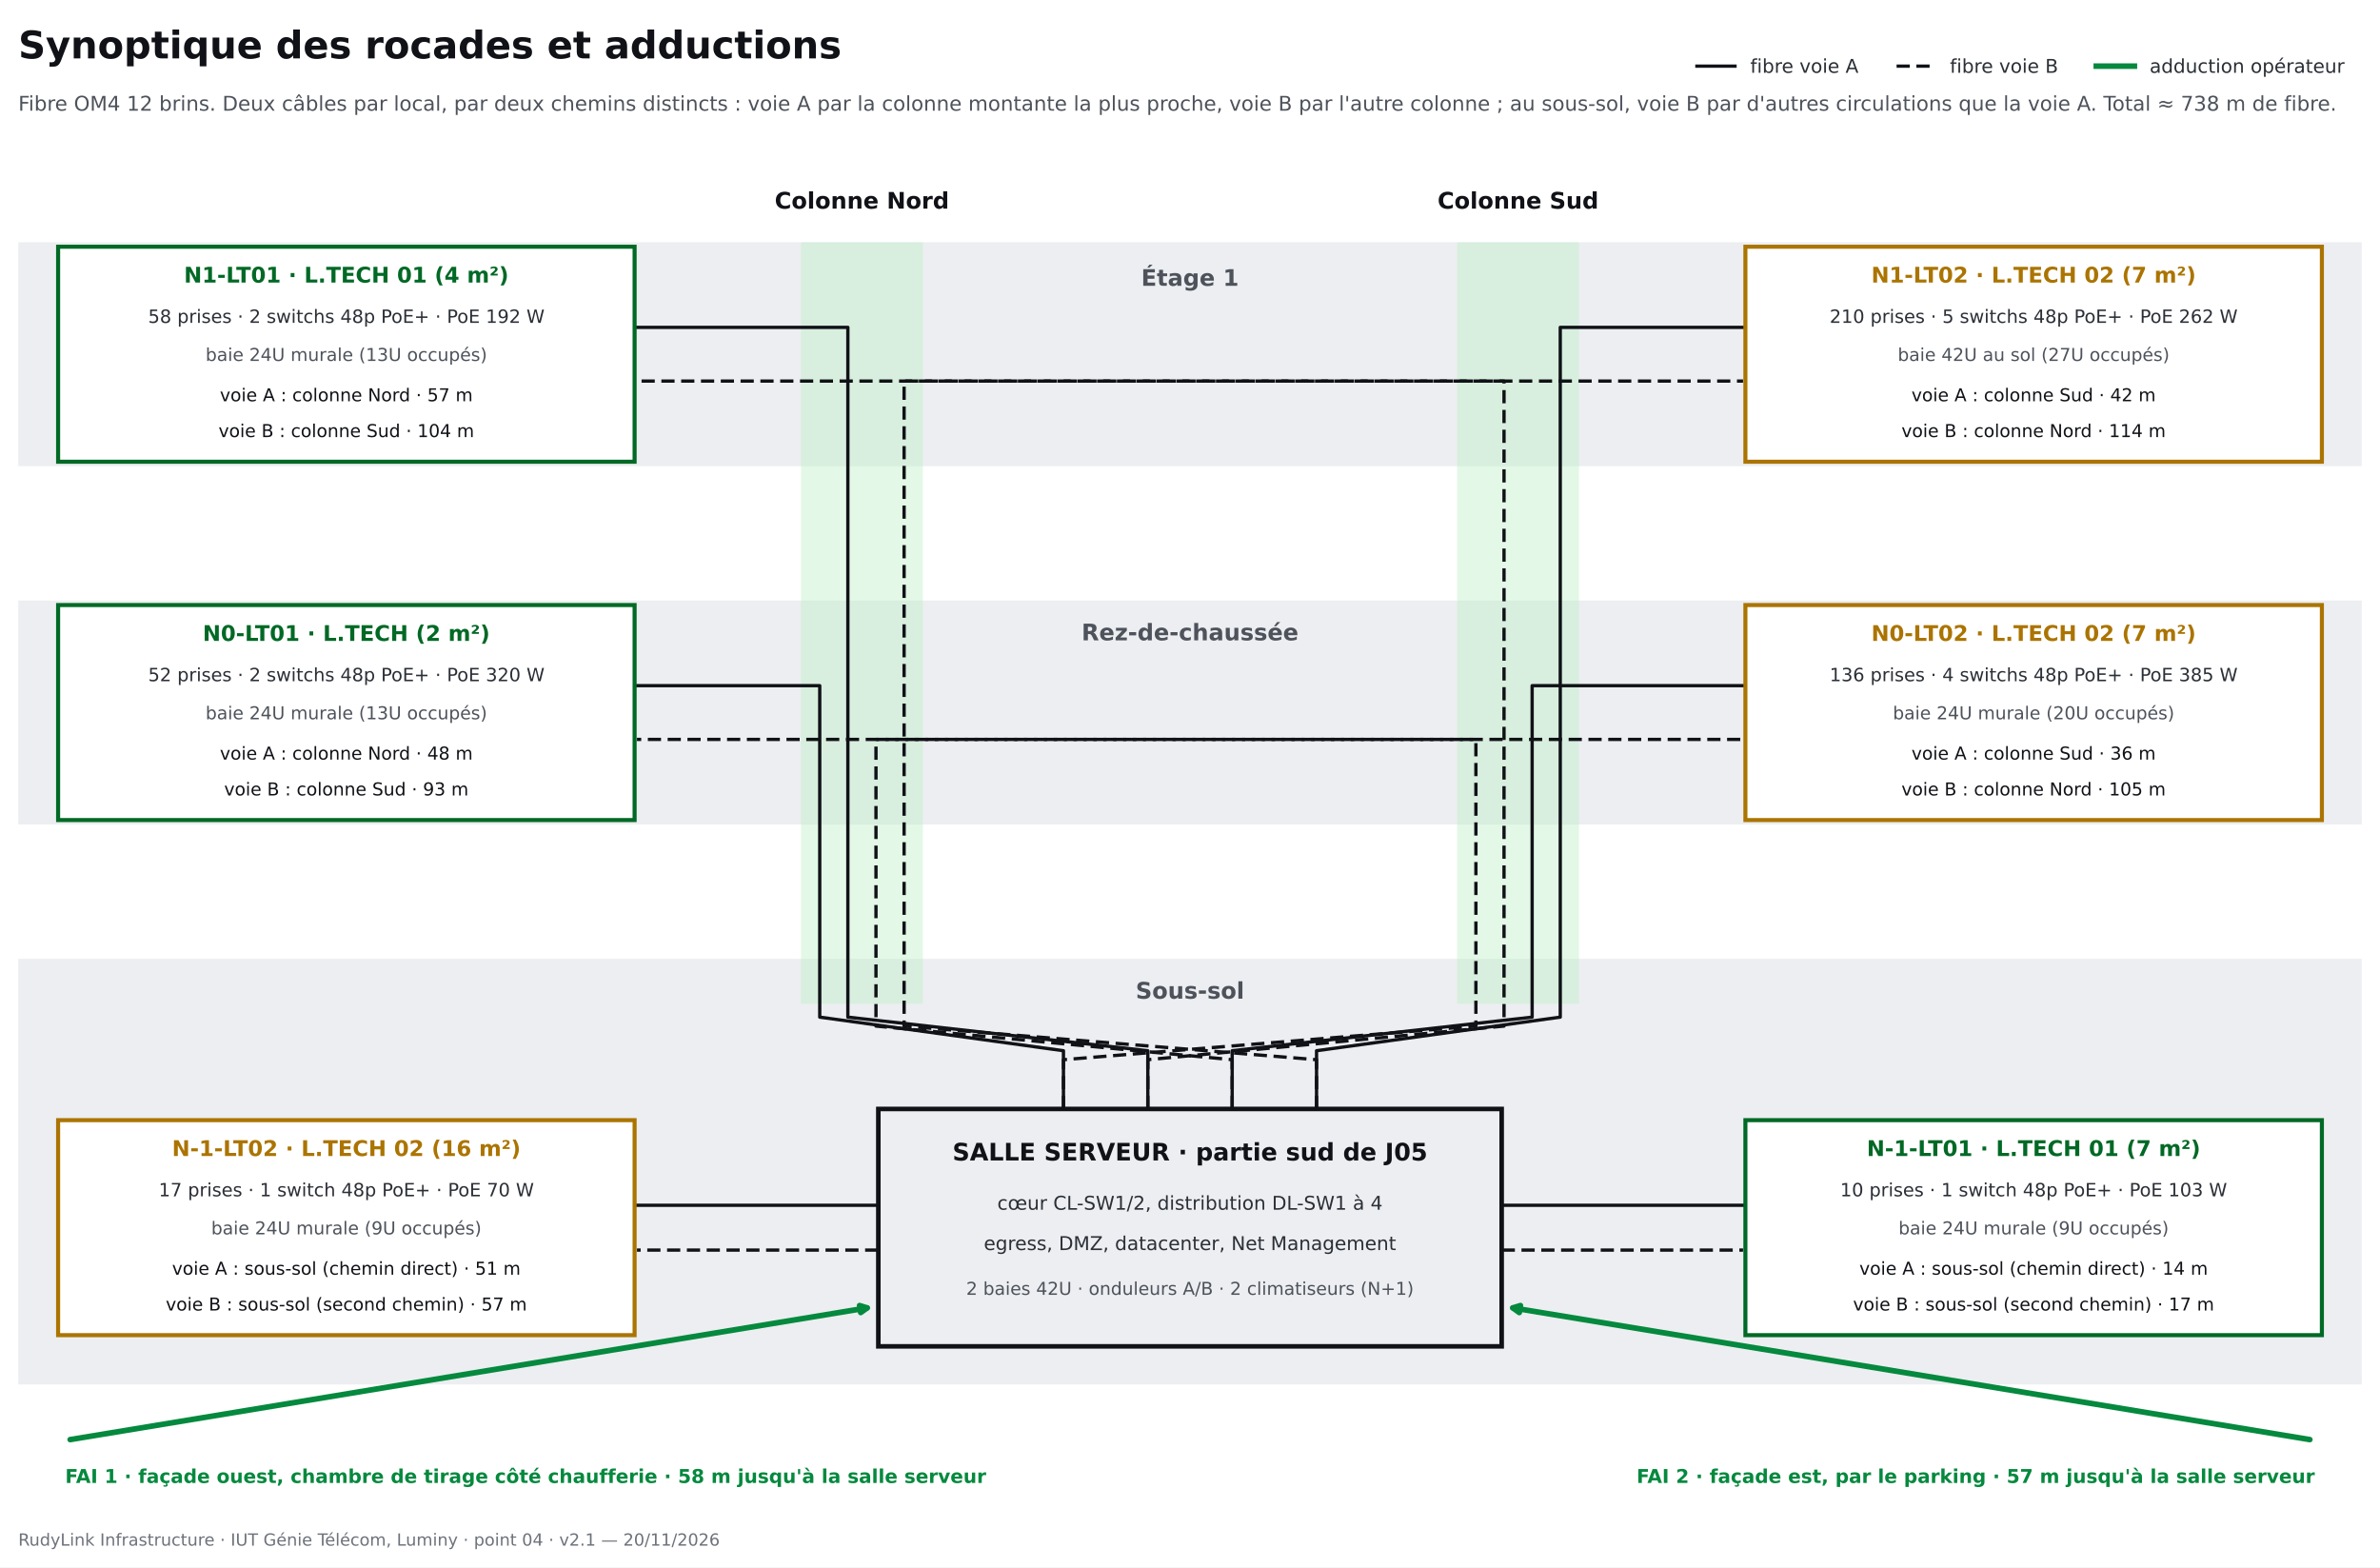
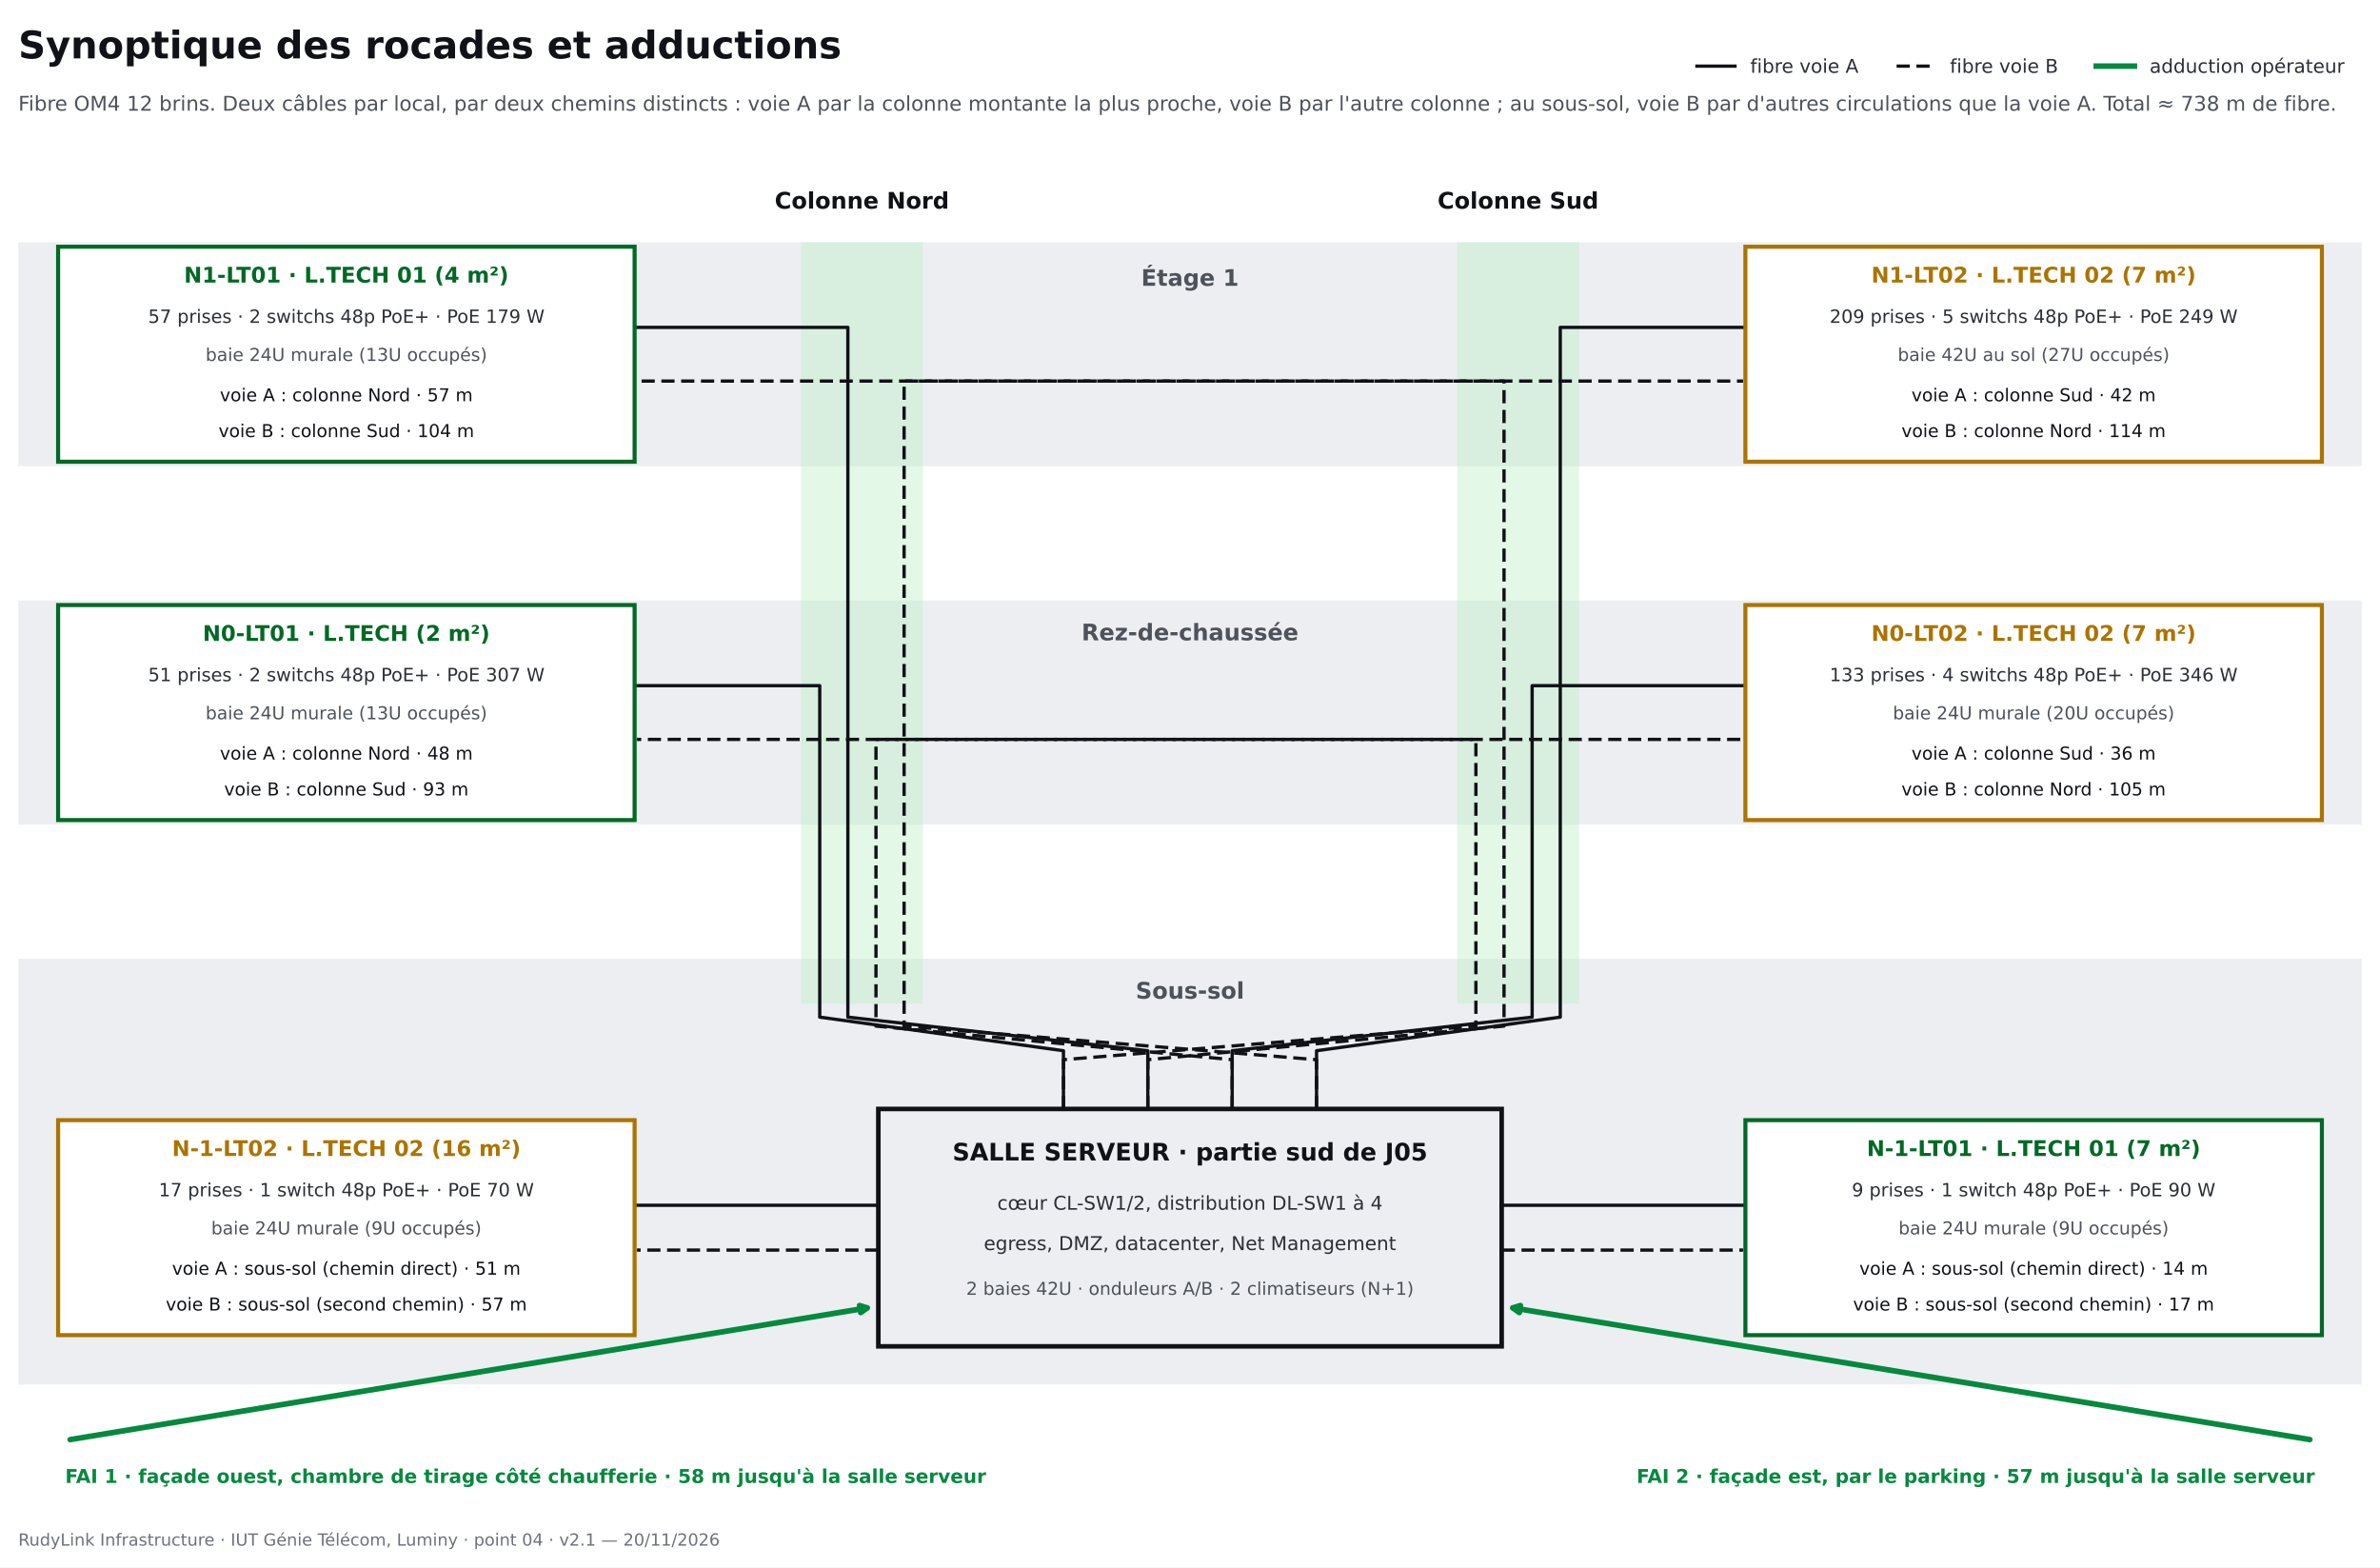
<svg xmlns="http://www.w3.org/2000/svg" width="937.332pt" height="617.284pt" viewBox="0 0 937.332 617.284" version="1.1">
  <defs>
    <style type="text/css">*{stroke-linejoin: round; stroke-linecap: butt}</style>
  </defs>
  <g id="figure_1">
    <g id="patch_1">
      <path d="M 0 617.284  L 937.332 617.284  L 937.332 0  L 0 0  z " style="fill: #ffffff" />
    </g>
    <g id="axes_1">
      <g id="patch_2">
        <path d="M 7.2 183.6  L 930.132 183.6  L 930.132 95.4  L 7.2 95.4  z " clip-path="url(#p9aee19f094)" style="fill: #eceef1" />
      </g>
      <g id="patch_3">
        <path d="M 7.2 324.72  L 930.132 324.72  L 930.132 236.52  L 7.2 236.52  z " clip-path="url(#p9aee19f094)" style="fill: #eceef1" />
      </g>
      <g id="patch_4">
        <path d="M 7.2 545.22  L 930.132 545.22  L 930.132 377.64  L 7.2 377.64  z " clip-path="url(#p9aee19f094)" style="fill: #eceef1" />
      </g>
      <g id="patch_5">
        <path d="M 315.459 395.28  L 363.452 395.28  L 363.452 95.4  L 315.459 95.4  z " clip-path="url(#p9aee19f094)" style="fill: #b9eec2; fill-opacity: 0.4" />
      </g>
      <g id="patch_6">
        <path d="M 573.88 395.28  L 621.873 395.28  L 621.873 95.4  L 573.88 95.4  z " clip-path="url(#p9aee19f094)" style="fill: #b9eec2; fill-opacity: 0.4" />
      </g>
      <g id="text_1">
        <text style="font-weight: 700; font-size: 15px; font-family: 'DejaVu Sans'; text-anchor: start; fill: #101217" x="7.2" y="23.008" transform="rotate(-0 7.2 23.00766)">Synoptique des rocades et adductions</text>
      </g>
      <g id="text_2">
        <text style="font-size: 8px; font-family: 'DejaVu Sans'; text-anchor: start; fill: #4d525b" x="7.2" y="43.587" transform="rotate(-0 7.2 43.58675)">Fibre OM4 12 brins. Deux câbles par local, par deux chemins distincts : voie A par la colonne montante la plus proche, voie B par l'autre colonne ; au sous-sol, voie B par d'autres circulations que la voie A. Total ≈ 738 m de fibre.</text>
      </g>
      <g id="text_3">
        <text style="font-size: 6.6px; font-family: 'DejaVu Sans'; text-anchor: start; fill: #6d727b" x="7.2" y="608.711" transform="rotate(-0 7.2 608.711)">RudyLink Infrastructure · IUT Génie Télécom, Luminy · point 04 · v2.1 — 20/11/2026</text>
      </g>
      <g id="text_4">
        <text style="font-weight: 700; font-size: 9px; font-family: 'DejaVu Sans'; text-anchor: middle; fill: #4d525b" x="468.666" y="112.566" transform="rotate(-0 468.666 112.5661)">Étage 1</text>
      </g>
      <g id="text_5">
        <text style="font-weight: 700; font-size: 9px; font-family: 'DejaVu Sans'; text-anchor: middle; fill: #4d525b" x="468.666" y="252.179" transform="rotate(-0 468.666 252.1786)">Rez-de-chaussée</text>
      </g>
      <g id="text_6">
        <text style="font-weight: 700; font-size: 9px; font-family: 'DejaVu Sans'; text-anchor: middle; fill: #4d525b" x="468.666" y="393.299" transform="rotate(-0 468.666 393.2986)">Sous-sol</text>
      </g>
      <g id="text_7">
        <text style="font-weight: 700; font-size: 9px; font-family: 'DejaVu Sans'; text-anchor: middle; fill: #101217" x="339.456" y="82.17" transform="rotate(-0 339.4555 82.17)">Colonne Nord</text>
      </g>
      <g id="text_8">
        <text style="font-weight: 700; font-size: 9px; font-family: 'DejaVu Sans'; text-anchor: middle; fill: #101217" x="597.876" y="82.17" transform="rotate(-0 597.8765 82.17)">Colonne Sud</text>
      </g>
      <g id="line2d_1">
        <path d="M 452.053 436.734  L 452.053 413.802  L 333.918 400.572  L 333.918 128.916  L 250.854 128.916  " clip-path="url(#p9aee19f094)" style="fill: none; stroke: #101217; stroke-width: 1.3; stroke-linecap: square" />
      </g>
      <g id="line2d_2">
        <path d="M 452.053 436.734  L 452.053 417.33  L 592.339 404.1  L 592.339 150.084  L 250.854 150.084  " clip-path="url(#p9aee19f094)" style="fill: none; stroke-dasharray: 5.2,2.6; stroke-dashoffset: 0; stroke: #101217; stroke-width: 1.3" />
      </g>
      <g id="line2d_3">
        <path d="M 518.504 436.734  L 518.504 413.802  L 614.489 400.572  L 614.489 128.916  L 686.478 128.916  " clip-path="url(#p9aee19f094)" style="fill: none; stroke: #101217; stroke-width: 1.3; stroke-linecap: square" />
      </g>
      <g id="line2d_4">
        <path d="M 518.504 436.734  L 518.504 417.33  L 356.068 404.1  L 356.068 150.084  L 686.478 150.084  " clip-path="url(#p9aee19f094)" style="fill: none; stroke-dasharray: 5.2,2.6; stroke-dashoffset: 0; stroke: #101217; stroke-width: 1.3" />
      </g>
      <g id="line2d_5">
        <path d="M 418.828 436.734  L 418.828 413.802  L 322.843 400.572  L 322.843 270.036  L 250.854 270.036  " clip-path="url(#p9aee19f094)" style="fill: none; stroke: #101217; stroke-width: 1.3; stroke-linecap: square" />
      </g>
      <g id="line2d_6">
        <path d="M 418.828 436.734  L 418.828 417.33  L 581.264 404.1  L 581.264 291.204  L 250.854 291.204  " clip-path="url(#p9aee19f094)" style="fill: none; stroke-dasharray: 5.2,2.6; stroke-dashoffset: 0; stroke: #101217; stroke-width: 1.3" />
      </g>
      <g id="line2d_7">
        <path d="M 485.279 436.734  L 485.279 413.802  L 603.414 400.572  L 603.414 270.036  L 686.478 270.036  " clip-path="url(#p9aee19f094)" style="fill: none; stroke: #101217; stroke-width: 1.3; stroke-linecap: square" />
      </g>
      <g id="line2d_8">
        <path d="M 485.279 436.734  L 485.279 417.33  L 344.993 404.1  L 344.993 291.204  L 686.478 291.204  " clip-path="url(#p9aee19f094)" style="fill: none; stroke-dasharray: 5.2,2.6; stroke-dashoffset: 0; stroke: #101217; stroke-width: 1.3" />
      </g>
      <g id="line2d_9">
        <path d="M 345.916 474.66  L 250.854 474.66  " clip-path="url(#p9aee19f094)" style="fill: none; stroke: #101217; stroke-width: 1.3; stroke-linecap: square" />
      </g>
      <g id="line2d_10">
        <path d="M 345.916 492.3  L 250.854 492.3  " clip-path="url(#p9aee19f094)" style="fill: none; stroke-dasharray: 5.2,2.6; stroke-dashoffset: 0; stroke: #101217; stroke-width: 1.3" />
      </g>
      <g id="line2d_11">
        <path d="M 591.416 474.66  L 686.478 474.66  " clip-path="url(#p9aee19f094)" style="fill: none; stroke: #101217; stroke-width: 1.3; stroke-linecap: square" />
      </g>
      <g id="line2d_12">
        <path d="M 591.416 492.3  L 686.478 492.3  " clip-path="url(#p9aee19f094)" style="fill: none; stroke-dasharray: 5.2,2.6; stroke-dashoffset: 0; stroke: #101217; stroke-width: 1.3" />
      </g>
      <g id="text_9">
        <text style="font-weight: 700; font-size: 7.5px; font-family: 'DejaVu Sans'; text-anchor: start; fill: #05893e" x="25.659" y="584.028" transform="rotate(-0 25.65864 584.028)">FAI 1 · façade ouest, chambre de tirage côté chaufferie · 58 m jusqu'à la salle serveur</text>
      </g>
      <g id="text_10">
        <text style="font-weight: 700; font-size: 7.5px; font-family: 'DejaVu Sans'; text-anchor: end; fill: #05893e" x="911.673" y="584.028" transform="rotate(-0 911.6734 584.028)">FAI 2 · façade est, par le parking · 57 m jusqu'à la salle serveur</text>
      </g>
      <g id="patch_7">
        <path d="M 27.628 566.945  Q 185.784 540.811 341.513 515.078  " style="fill: none; stroke: #05893e; stroke-width: 2.2; stroke-linecap: round" />
        <path d="M 338.522 514.153  L 341.513 515.078  L 338.978 516.915  z " style="fill: #05893e; stroke: #05893e; stroke-width: 2.2; stroke-linecap: round" />
      </g>
      <g id="patch_8">
        <path d="M 909.704 566.945  Q 751.548 540.811 595.819 515.078  " style="fill: none; stroke: #05893e; stroke-width: 2.2; stroke-linecap: round" />
        <path d="M 598.354 516.915  L 595.819 515.078  L 598.81 514.153  z " style="fill: #05893e; stroke: #05893e; stroke-width: 2.2; stroke-linecap: round" />
      </g>
      <g id="patch_9">
        <path d="M 345.916 530.226  L 591.416 530.226  L 591.416 436.734  L 345.916 436.734  z " clip-path="url(#p9aee19f094)" style="fill: #eceef1; stroke: #101217; stroke-width: 1.8; stroke-linejoin: miter" />
      </g>
      <g id="patch_10">
        <path d="M 22.89 181.836  L 249.931 181.836  L 249.931 97.164  L 22.89 97.164  z " clip-path="url(#p9aee19f094)" style="fill: #ffffff; stroke: #006925; stroke-width: 1.6; stroke-linejoin: miter" />
      </g>
      <g id="patch_11">
        <path d="M 687.401 181.836  L 914.442 181.836  L 914.442 97.164  L 687.401 97.164  z " clip-path="url(#p9aee19f094)" style="fill: #ffffff; stroke: #ab7400; stroke-width: 1.6; stroke-linejoin: miter" />
      </g>
      <g id="patch_12">
        <path d="M 22.89 322.956  L 249.931 322.956  L 249.931 238.284  L 22.89 238.284  z " clip-path="url(#p9aee19f094)" style="fill: #ffffff; stroke: #006925; stroke-width: 1.6; stroke-linejoin: miter" />
      </g>
      <g id="patch_13">
        <path d="M 687.401 322.956  L 914.442 322.956  L 914.442 238.284  L 687.401 238.284  z " clip-path="url(#p9aee19f094)" style="fill: #ffffff; stroke: #ab7400; stroke-width: 1.6; stroke-linejoin: miter" />
      </g>
      <g id="patch_14">
        <path d="M 22.89 525.816  L 249.931 525.816  L 249.931 441.144  L 22.89 441.144  z " clip-path="url(#p9aee19f094)" style="fill: #ffffff; stroke: #ab7400; stroke-width: 1.6; stroke-linejoin: miter" />
      </g>
      <g id="patch_15">
        <path d="M 687.401 525.816  L 914.442 525.816  L 914.442 441.144  L 687.401 441.144  z " clip-path="url(#p9aee19f094)" style="fill: #ffffff; stroke: #006925; stroke-width: 1.6; stroke-linejoin: miter" />
      </g>
      <g id="legend_1">
        <g id="line2d_13">
          <path d="M 668.308 26.056  L 675.808 26.056  L 683.308 26.056  " style="fill: none; stroke: #101217; stroke-width: 1.3; stroke-linecap: square" />
        </g>
        <g id="text_11">
          <text style="font-size: 7.5px; font-family: 'DejaVu Sans'; text-anchor: start; fill: #2b2f36" x="689.308" y="28.681" transform="rotate(-0 689.3082 28.68063)">fibre voie A</text>
        </g>
        <g id="line2d_14">
          <path d="M 746.947 26.056  L 754.447 26.056  L 761.947 26.056  " style="fill: none; stroke-dasharray: 5.2,2.6; stroke-dashoffset: 0; stroke: #101217; stroke-width: 1.3" />
        </g>
        <g id="text_12">
          <text style="font-size: 7.5px; font-family: 'DejaVu Sans'; text-anchor: start; fill: #2b2f36" x="767.947" y="28.681" transform="rotate(-0 767.9468 28.68063)">fibre voie B</text>
        </g>
        <g id="line2d_15">
          <path d="M 825.601 26.056  L 833.101 26.056  L 840.601 26.056  " style="fill: none; stroke: #05893e; stroke-width: 2.2; stroke-linecap: square" />
        </g>
        <g id="text_13">
          <text style="font-size: 7.5px; font-family: 'DejaVu Sans'; text-anchor: start; fill: #2b2f36" x="846.601" y="28.681" transform="rotate(-0 846.6007 28.68063)">adduction opérateur</text>
        </g>
      </g>
      <g id="text_14">
        <text style="font-weight: 700; font-size: 9.5px; font-family: 'DejaVu Sans'; text-anchor: middle; fill: #101217" x="468.666" y="457.02" transform="rotate(-0 468.666 457.02)">SALLE SERVEUR · partie sud de J05</text>
      </g>
      <g id="text_15">
        <text style="font-size: 7.5px; font-family: 'DejaVu Sans'; text-anchor: middle; fill: #2b2f36" x="468.666" y="476.424" transform="rotate(-0 468.666 476.424)">cœur CL-SW1/2, distribution DL-SW1 à 4</text>
      </g>
      <g id="text_16">
        <text style="font-size: 7.5px; font-family: 'DejaVu Sans'; text-anchor: middle; fill: #2b2f36" x="468.666" y="492.3" transform="rotate(-0 468.666 492.3)">egress, DMZ, datacenter, Net Management</text>
      </g>
      <g id="text_17">
        <text style="font-size: 7px; font-family: 'DejaVu Sans'; text-anchor: middle; fill: #4d525b" x="468.666" y="509.94" transform="rotate(-0 468.666 509.94)">2 baies 42U · onduleurs A/B · 2 climatiseurs (N+1)</text>
      </g>
      <g id="text_18">
        <text style="font-weight: 700; font-size: 8.5px; font-family: 'DejaVu Sans'; text-anchor: middle; fill: #006925" x="136.41" y="111.276" transform="rotate(-0 136.4105 111.276)">N1-LT01 · L.TECH 01 (4 m²)</text>
      </g>
      <g id="text_19">
-         <text style="font-size: 7.2px; font-family: 'DejaVu Sans'; text-anchor: middle; fill: #2b2f36" x="136.41" y="127.152" transform="rotate(-0 136.4105 127.152)">58 prises · 2 switchs 48p PoE+ · PoE 192 W</text>
+         <text style="font-size: 7.2px; font-family: 'DejaVu Sans'; text-anchor: middle; fill: #2b2f36" x="136.41" y="127.152" transform="rotate(-0 136.4105 127.152)">57 prises · 2 switchs 48p PoE+ · PoE 179 W</text>
      </g>
      <g id="text_20">
        <text style="font-size: 7px; font-family: 'DejaVu Sans'; text-anchor: middle; fill: #4d525b" x="136.41" y="142.146" transform="rotate(-0 136.4105 142.146)">baie 24U murale (13U occupés)</text>
      </g>
      <g id="text_21">
        <text style="font-size: 7px; font-family: 'DejaVu Sans'; text-anchor: middle; fill: #101217" x="136.41" y="158.022" transform="rotate(-0 136.4105 158.022)">voie A : colonne Nord · 57 m</text>
      </g>
      <g id="text_22">
        <text style="font-size: 7px; font-family: 'DejaVu Sans'; text-anchor: middle; fill: #101217" x="136.41" y="172.134" transform="rotate(-0 136.4105 172.134)">voie B : colonne Sud · 104 m</text>
      </g>
      <g id="text_23">
        <text style="font-weight: 700; font-size: 8.5px; font-family: 'DejaVu Sans'; text-anchor: middle; fill: #ab7400" x="800.922" y="111.276" transform="rotate(-0 800.9215 111.276)">N1-LT02 · L.TECH 02 (7 m²)</text>
      </g>
      <g id="text_24">
-         <text style="font-size: 7.2px; font-family: 'DejaVu Sans'; text-anchor: middle; fill: #2b2f36" x="800.922" y="127.152" transform="rotate(-0 800.9215 127.152)">210 prises · 5 switchs 48p PoE+ · PoE 262 W</text>
+         <text style="font-size: 7.2px; font-family: 'DejaVu Sans'; text-anchor: middle; fill: #2b2f36" x="800.922" y="127.152" transform="rotate(-0 800.9215 127.152)">209 prises · 5 switchs 48p PoE+ · PoE 249 W</text>
      </g>
      <g id="text_25">
        <text style="font-size: 7px; font-family: 'DejaVu Sans'; text-anchor: middle; fill: #4d525b" x="800.922" y="142.146" transform="rotate(-0 800.9215 142.146)">baie 42U au sol (27U occupés)</text>
      </g>
      <g id="text_26">
        <text style="font-size: 7px; font-family: 'DejaVu Sans'; text-anchor: middle; fill: #101217" x="800.922" y="158.022" transform="rotate(-0 800.9215 158.022)">voie A : colonne Sud · 42 m</text>
      </g>
      <g id="text_27">
        <text style="font-size: 7px; font-family: 'DejaVu Sans'; text-anchor: middle; fill: #101217" x="800.922" y="172.134" transform="rotate(-0 800.9215 172.134)">voie B : colonne Nord · 114 m</text>
      </g>
      <g id="text_28">
        <text style="font-weight: 700; font-size: 8.5px; font-family: 'DejaVu Sans'; text-anchor: middle; fill: #006925" x="136.41" y="252.396" transform="rotate(-0 136.4105 252.396)">N0-LT01 · L.TECH (2 m²)</text>
      </g>
      <g id="text_29">
-         <text style="font-size: 7.2px; font-family: 'DejaVu Sans'; text-anchor: middle; fill: #2b2f36" x="136.41" y="268.272" transform="rotate(-0 136.4105 268.272)">52 prises · 2 switchs 48p PoE+ · PoE 320 W</text>
+         <text style="font-size: 7.2px; font-family: 'DejaVu Sans'; text-anchor: middle; fill: #2b2f36" x="136.41" y="268.272" transform="rotate(-0 136.4105 268.272)">51 prises · 2 switchs 48p PoE+ · PoE 307 W</text>
      </g>
      <g id="text_30">
        <text style="font-size: 7px; font-family: 'DejaVu Sans'; text-anchor: middle; fill: #4d525b" x="136.41" y="283.266" transform="rotate(-0 136.4105 283.266)">baie 24U murale (13U occupés)</text>
      </g>
      <g id="text_31">
        <text style="font-size: 7px; font-family: 'DejaVu Sans'; text-anchor: middle; fill: #101217" x="136.41" y="299.142" transform="rotate(-0 136.4105 299.142)">voie A : colonne Nord · 48 m</text>
      </g>
      <g id="text_32">
        <text style="font-size: 7px; font-family: 'DejaVu Sans'; text-anchor: middle; fill: #101217" x="136.41" y="313.254" transform="rotate(-0 136.4105 313.254)">voie B : colonne Sud · 93 m</text>
      </g>
      <g id="text_33">
        <text style="font-weight: 700; font-size: 8.5px; font-family: 'DejaVu Sans'; text-anchor: middle; fill: #ab7400" x="800.922" y="252.396" transform="rotate(-0 800.9215 252.396)">N0-LT02 · L.TECH 02 (7 m²)</text>
      </g>
      <g id="text_34">
-         <text style="font-size: 7.2px; font-family: 'DejaVu Sans'; text-anchor: middle; fill: #2b2f36" x="800.922" y="268.272" transform="rotate(-0 800.9215 268.272)">136 prises · 4 switchs 48p PoE+ · PoE 385 W</text>
+         <text style="font-size: 7.2px; font-family: 'DejaVu Sans'; text-anchor: middle; fill: #2b2f36" x="800.922" y="268.272" transform="rotate(-0 800.9215 268.272)">133 prises · 4 switchs 48p PoE+ · PoE 346 W</text>
      </g>
      <g id="text_35">
        <text style="font-size: 7px; font-family: 'DejaVu Sans'; text-anchor: middle; fill: #4d525b" x="800.922" y="283.266" transform="rotate(-0 800.9215 283.266)">baie 24U murale (20U occupés)</text>
      </g>
      <g id="text_36">
        <text style="font-size: 7px; font-family: 'DejaVu Sans'; text-anchor: middle; fill: #101217" x="800.922" y="299.142" transform="rotate(-0 800.9215 299.142)">voie A : colonne Sud · 36 m</text>
      </g>
      <g id="text_37">
        <text style="font-size: 7px; font-family: 'DejaVu Sans'; text-anchor: middle; fill: #101217" x="800.922" y="313.254" transform="rotate(-0 800.9215 313.254)">voie B : colonne Nord · 105 m</text>
      </g>
      <g id="text_38">
        <text style="font-weight: 700; font-size: 8.5px; font-family: 'DejaVu Sans'; text-anchor: middle; fill: #ab7400" x="136.41" y="455.256" transform="rotate(-0 136.4105 455.256)">N-1-LT02 · L.TECH 02 (16 m²)</text>
      </g>
      <g id="text_39">
        <text style="font-size: 7.2px; font-family: 'DejaVu Sans'; text-anchor: middle; fill: #2b2f36" x="136.41" y="471.132" transform="rotate(-0 136.4105 471.132)">17 prises · 1 switch 48p PoE+ · PoE 70 W</text>
      </g>
      <g id="text_40">
        <text style="font-size: 7px; font-family: 'DejaVu Sans'; text-anchor: middle; fill: #4d525b" x="136.41" y="486.126" transform="rotate(-0 136.4105 486.126)">baie 24U murale (9U occupés)</text>
      </g>
      <g id="text_41">
        <text style="font-size: 7px; font-family: 'DejaVu Sans'; text-anchor: middle; fill: #101217" x="136.41" y="502.002" transform="rotate(-0 136.4105 502.002)">voie A : sous-sol (chemin direct) · 51 m</text>
      </g>
      <g id="text_42">
        <text style="font-size: 7px; font-family: 'DejaVu Sans'; text-anchor: middle; fill: #101217" x="136.41" y="516.114" transform="rotate(-0 136.4105 516.114)">voie B : sous-sol (second chemin) · 57 m</text>
      </g>
      <g id="text_43">
        <text style="font-weight: 700; font-size: 8.5px; font-family: 'DejaVu Sans'; text-anchor: middle; fill: #006925" x="800.922" y="455.256" transform="rotate(-0 800.9215 455.256)">N-1-LT01 · L.TECH 01 (7 m²)</text>
      </g>
      <g id="text_44">
-         <text style="font-size: 7.2px; font-family: 'DejaVu Sans'; text-anchor: middle; fill: #2b2f36" x="800.922" y="471.132" transform="rotate(-0 800.9215 471.132)">10 prises · 1 switch 48p PoE+ · PoE 103 W</text>
+         <text style="font-size: 7.2px; font-family: 'DejaVu Sans'; text-anchor: middle; fill: #2b2f36" x="800.922" y="471.132" transform="rotate(-0 800.9215 471.132)">9 prises · 1 switch 48p PoE+ · PoE 90 W</text>
      </g>
      <g id="text_45">
        <text style="font-size: 7px; font-family: 'DejaVu Sans'; text-anchor: middle; fill: #4d525b" x="800.922" y="486.126" transform="rotate(-0 800.9215 486.126)">baie 24U murale (9U occupés)</text>
      </g>
      <g id="text_46">
        <text style="font-size: 7px; font-family: 'DejaVu Sans'; text-anchor: middle; fill: #101217" x="800.922" y="502.002" transform="rotate(-0 800.9215 502.002)">voie A : sous-sol (chemin direct) · 14 m</text>
      </g>
      <g id="text_47">
        <text style="font-size: 7px; font-family: 'DejaVu Sans'; text-anchor: middle; fill: #101217" x="800.922" y="516.114" transform="rotate(-0 800.9215 516.114)">voie B : sous-sol (second chemin) · 17 m</text>
      </g>
    </g>
  </g>
  <defs>
    <clipPath id="p9aee19f094">
      <rect x="7.2" y="7.2" width="922.932" height="582.12" />
    </clipPath>
  </defs>
</svg>
